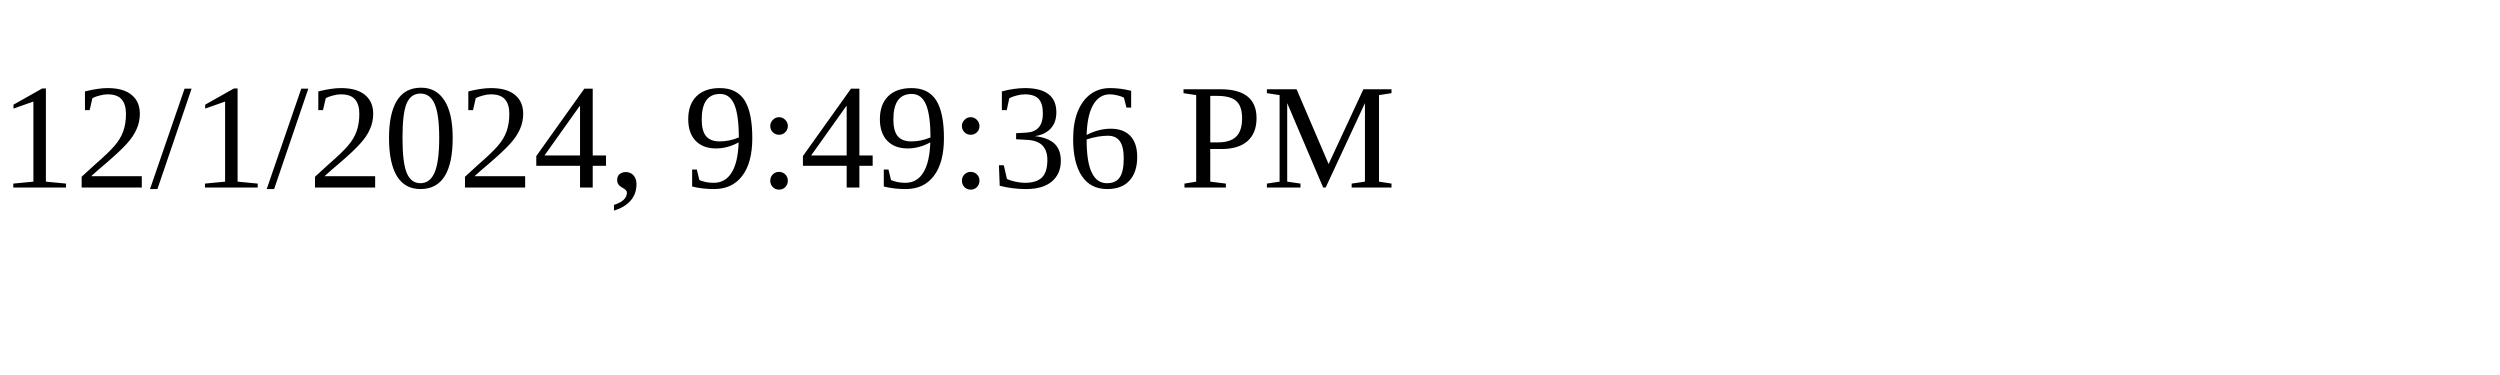
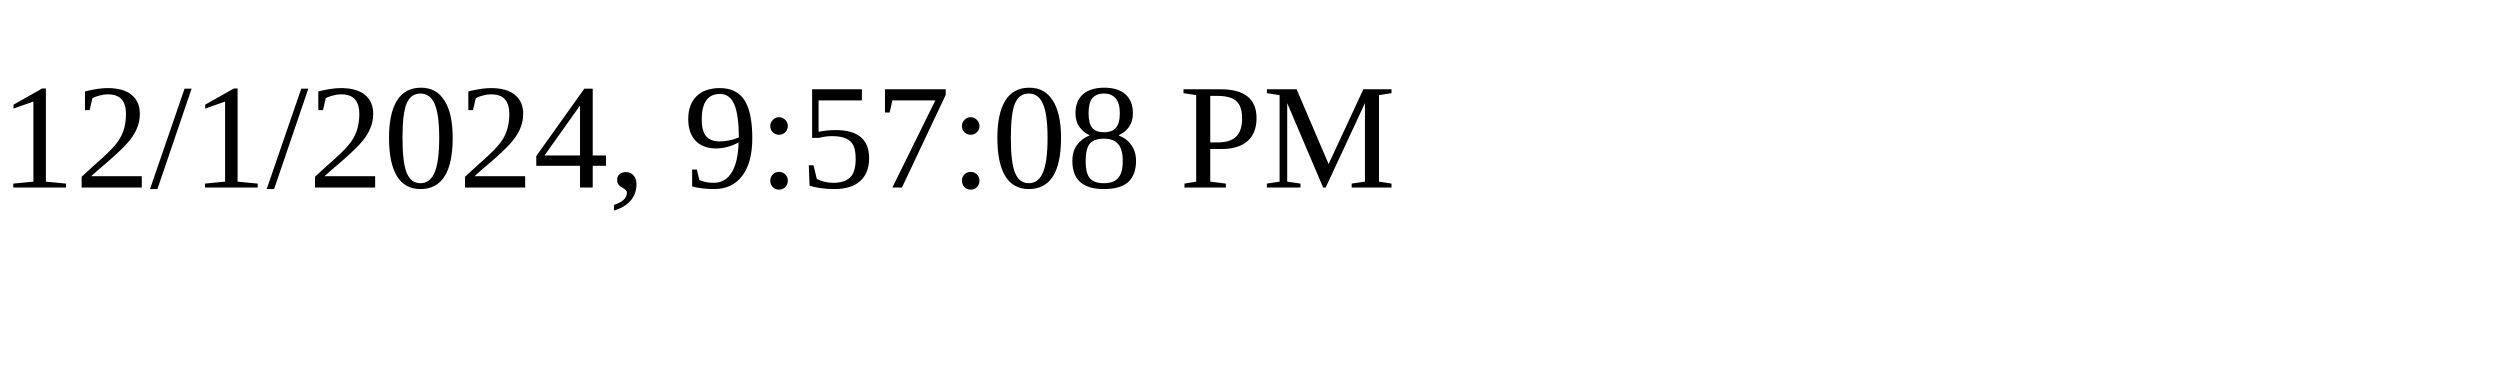
<svg xmlns="http://www.w3.org/2000/svg" height="30" width="200">
-   <text x="0" y="15">12/1/2024, 9:49:36 PM</text>
+   <text x="0" y="15">12/1/2024, 9:57:08 PM</text>
</svg>
